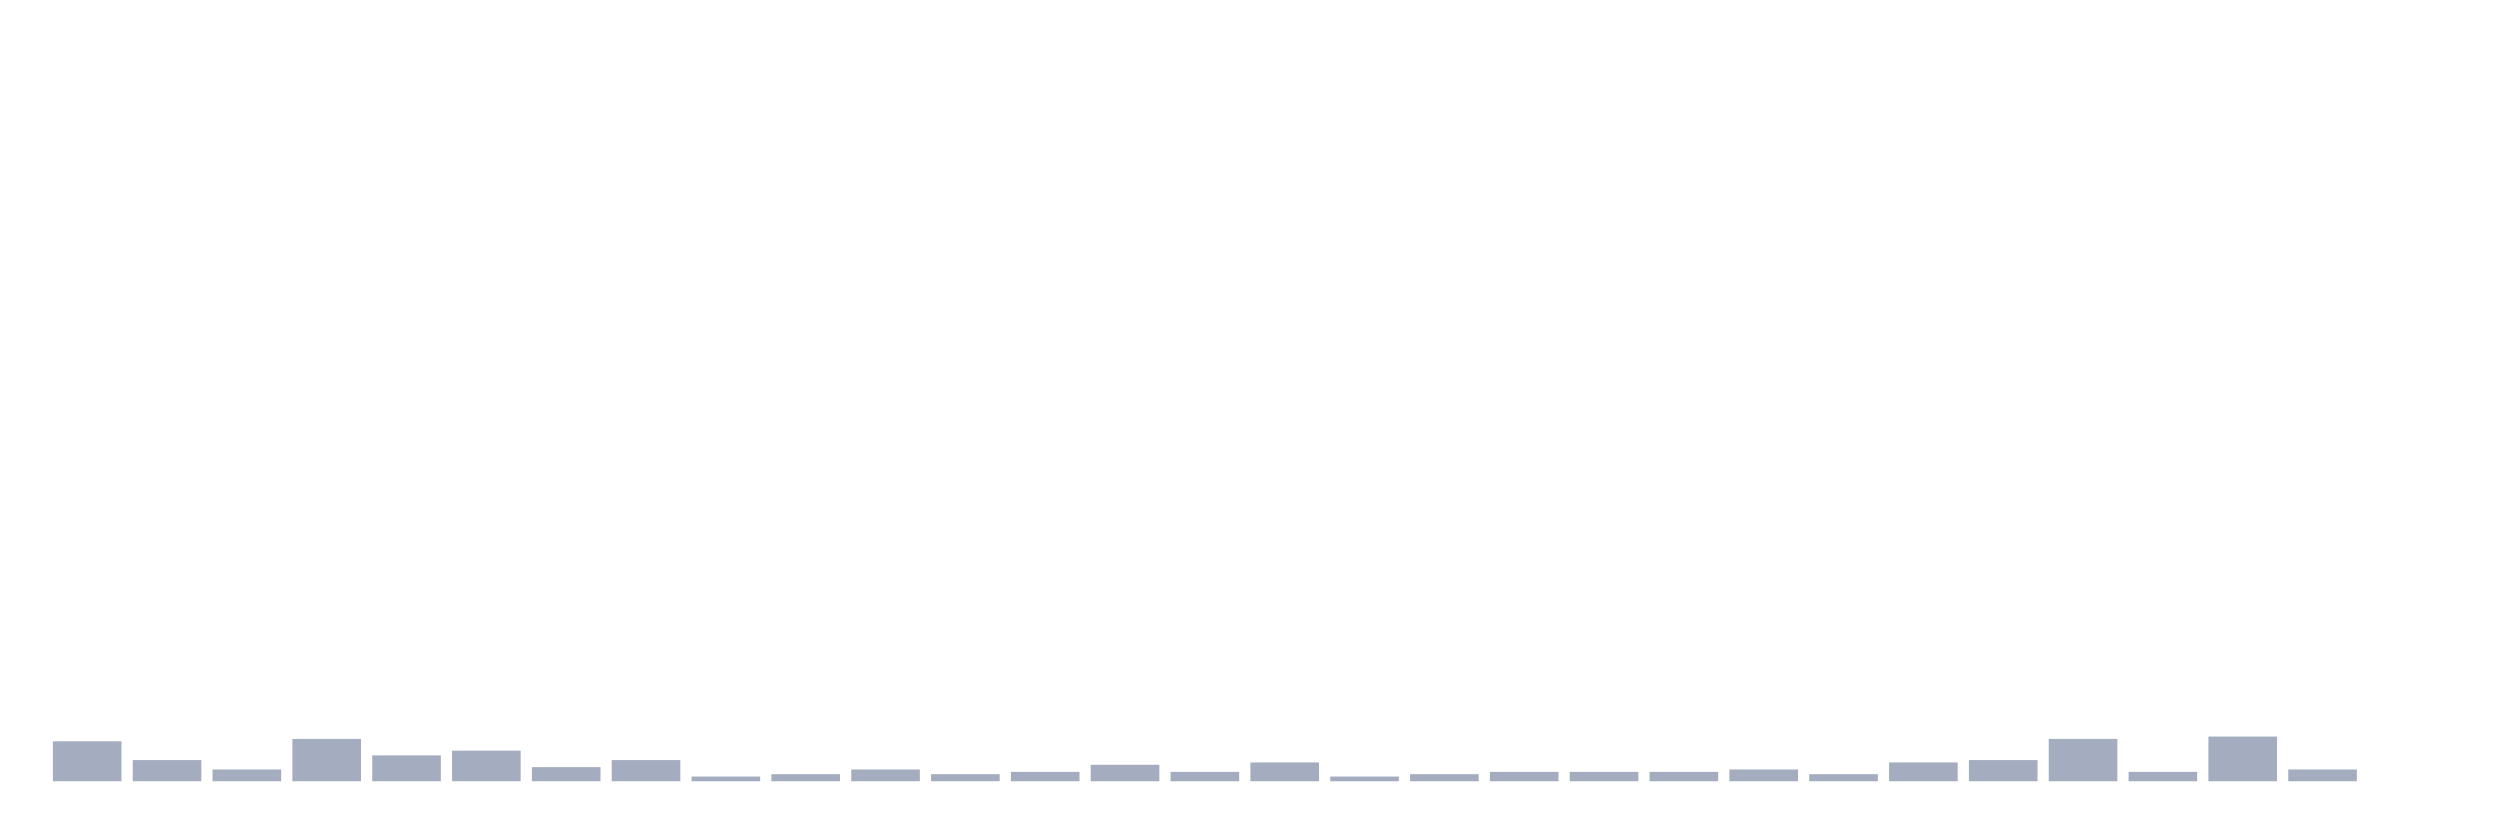
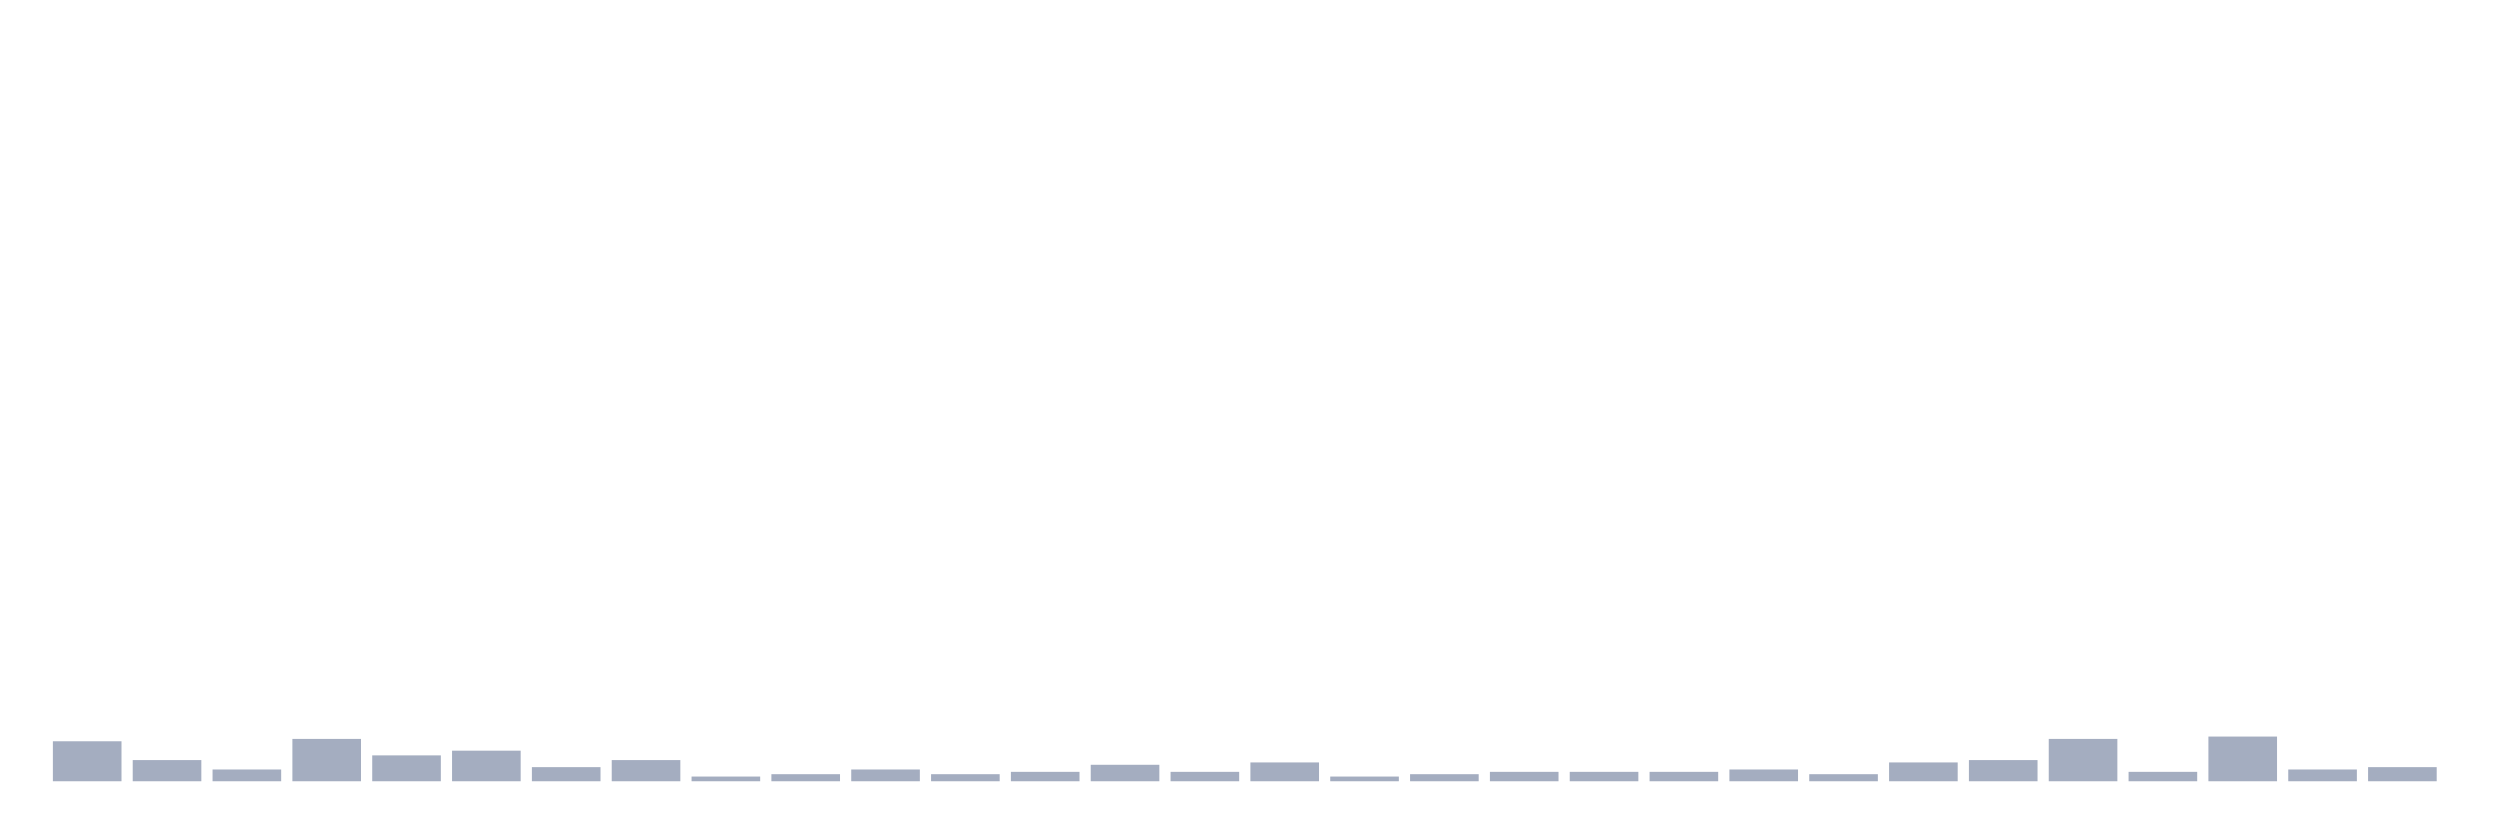
<svg xmlns="http://www.w3.org/2000/svg" viewBox="0 0 480 160">
  <g transform="translate(10,10)">
    <rect class="bar" x="0.153" width="13.175" y="132.323" height="7.677" fill="rgb(164,173,192)" />
    <rect class="bar" x="15.482" width="13.175" y="135.935" height="4.065" fill="rgb(164,173,192)" />
    <rect class="bar" x="30.81" width="13.175" y="137.742" height="2.258" fill="rgb(164,173,192)" />
    <rect class="bar" x="46.138" width="13.175" y="131.871" height="8.129" fill="rgb(164,173,192)" />
    <rect class="bar" x="61.466" width="13.175" y="135.032" height="4.968" fill="rgb(164,173,192)" />
    <rect class="bar" x="76.794" width="13.175" y="134.129" height="5.871" fill="rgb(164,173,192)" />
    <rect class="bar" x="92.123" width="13.175" y="137.29" height="2.71" fill="rgb(164,173,192)" />
    <rect class="bar" x="107.451" width="13.175" y="135.935" height="4.065" fill="rgb(164,173,192)" />
    <rect class="bar" x="122.779" width="13.175" y="139.097" height="0.903" fill="rgb(164,173,192)" />
    <rect class="bar" x="138.107" width="13.175" y="138.645" height="1.355" fill="rgb(164,173,192)" />
    <rect class="bar" x="153.436" width="13.175" y="137.742" height="2.258" fill="rgb(164,173,192)" />
    <rect class="bar" x="168.764" width="13.175" y="138.645" height="1.355" fill="rgb(164,173,192)" />
    <rect class="bar" x="184.092" width="13.175" y="138.194" height="1.806" fill="rgb(164,173,192)" />
    <rect class="bar" x="199.42" width="13.175" y="136.839" height="3.161" fill="rgb(164,173,192)" />
    <rect class="bar" x="214.748" width="13.175" y="138.194" height="1.806" fill="rgb(164,173,192)" />
    <rect class="bar" x="230.077" width="13.175" y="136.387" height="3.613" fill="rgb(164,173,192)" />
    <rect class="bar" x="245.405" width="13.175" y="139.097" height="0.903" fill="rgb(164,173,192)" />
    <rect class="bar" x="260.733" width="13.175" y="138.645" height="1.355" fill="rgb(164,173,192)" />
    <rect class="bar" x="276.061" width="13.175" y="138.194" height="1.806" fill="rgb(164,173,192)" />
    <rect class="bar" x="291.39" width="13.175" y="138.194" height="1.806" fill="rgb(164,173,192)" />
    <rect class="bar" x="306.718" width="13.175" y="138.194" height="1.806" fill="rgb(164,173,192)" />
    <rect class="bar" x="322.046" width="13.175" y="137.742" height="2.258" fill="rgb(164,173,192)" />
    <rect class="bar" x="337.374" width="13.175" y="138.645" height="1.355" fill="rgb(164,173,192)" />
    <rect class="bar" x="352.702" width="13.175" y="136.387" height="3.613" fill="rgb(164,173,192)" />
    <rect class="bar" x="368.031" width="13.175" y="135.935" height="4.065" fill="rgb(164,173,192)" />
    <rect class="bar" x="383.359" width="13.175" y="131.871" height="8.129" fill="rgb(164,173,192)" />
    <rect class="bar" x="398.687" width="13.175" y="138.194" height="1.806" fill="rgb(164,173,192)" />
    <rect class="bar" x="414.015" width="13.175" y="131.419" height="8.581" fill="rgb(164,173,192)" />
    <rect class="bar" x="429.344" width="13.175" y="137.742" height="2.258" fill="rgb(164,173,192)" />
-     <rect class="bar" x="444.672" width="13.175" y="140" height="0" fill="rgb(164,173,192)" />
+     <rect class="bar" x="444.672" width="13.175" y="137.29" height="2.71" fill="rgb(164,173,192)" />
  </g>
</svg>
